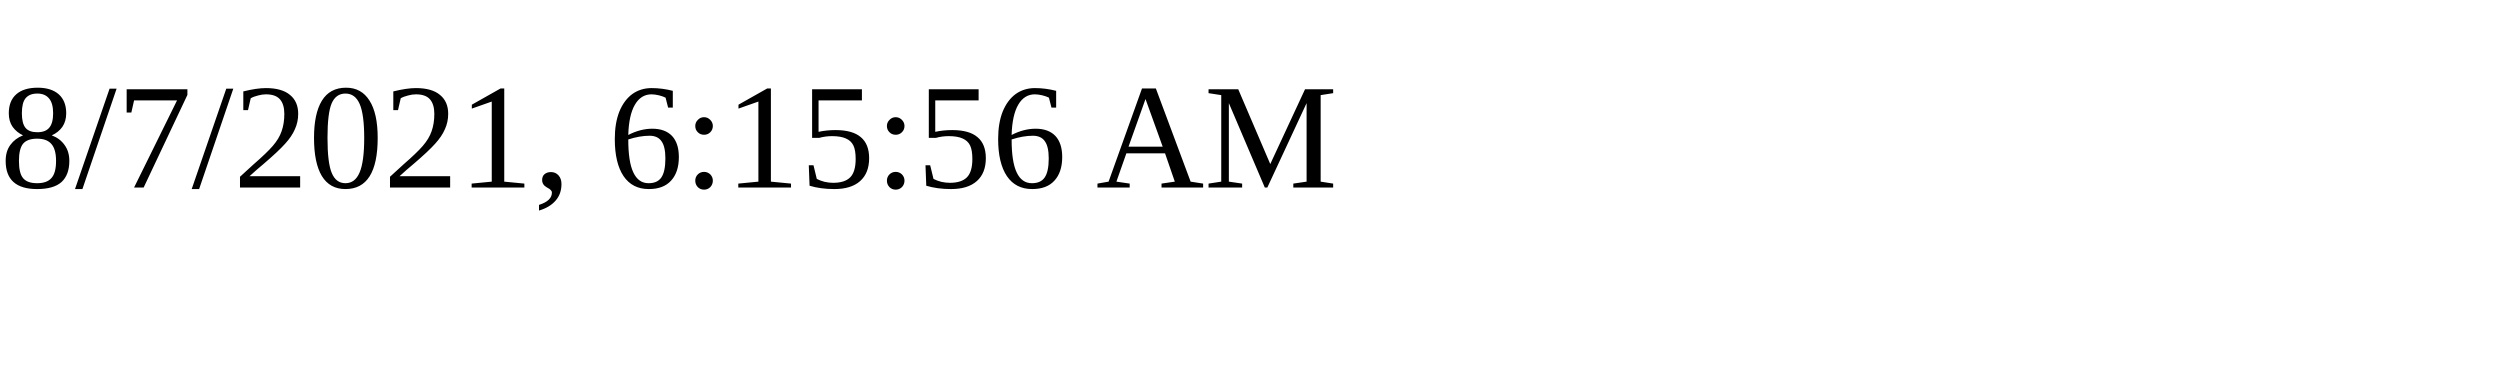
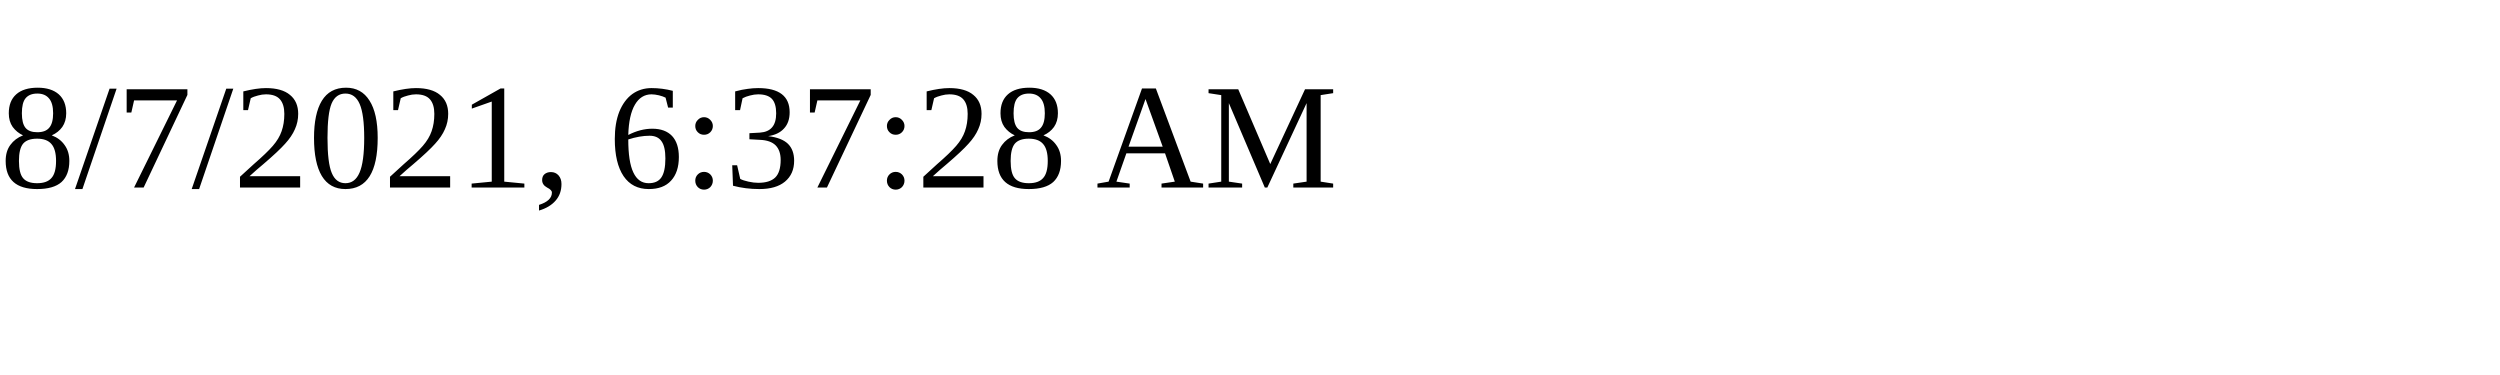
<svg xmlns="http://www.w3.org/2000/svg" height="30" width="200">
-   <text x="0" y="15">8/7/2021, 6:15:56 AM</text>
+   <text x="0" y="15">8/7/2021, 6:37:28 AM</text>
</svg>
